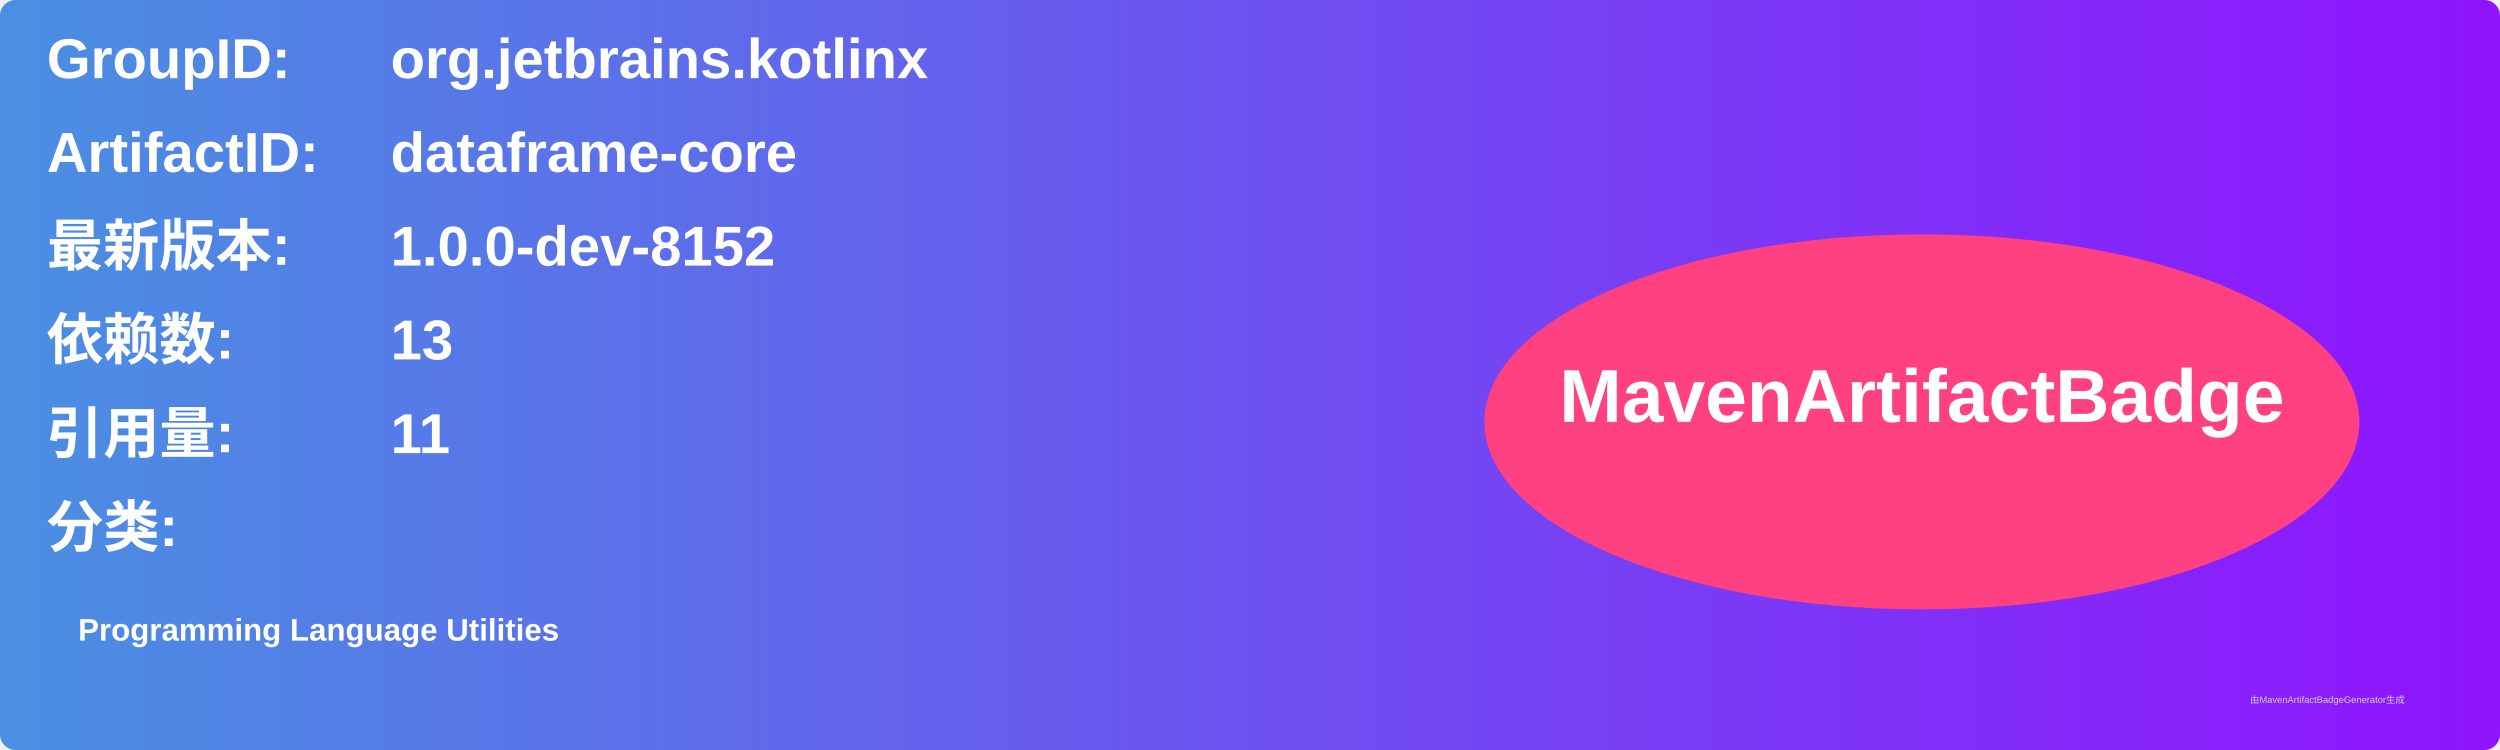
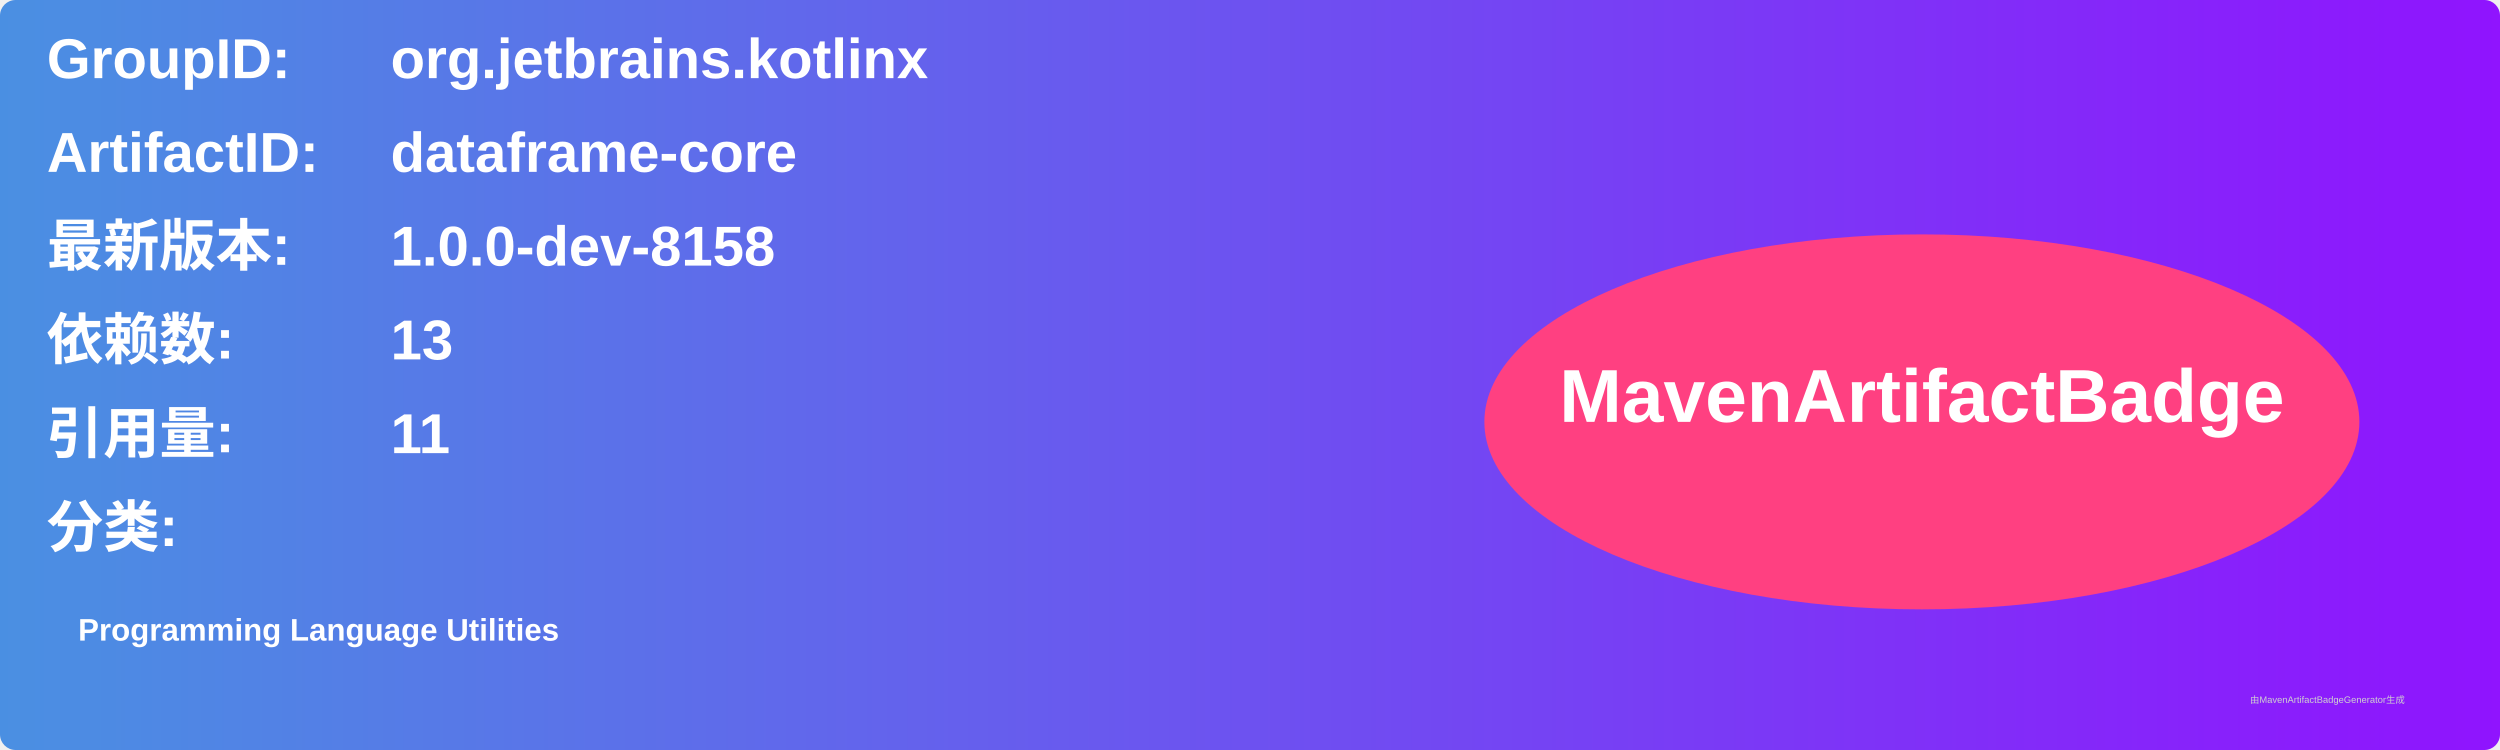
<svg xmlns="http://www.w3.org/2000/svg" width="800" height="240" viewBox="0 0 800 240">
  <linearGradient id="grad" x1="0%" y1="0%" x2="100%" y2="0%">
    <stop offset="0%" stop-color="#4a90e2" />
    <stop offset="100%" stop-color="#9013fe" />
  </linearGradient>
  <rect width="100%" height="100%" rx="5" ry="5" fill="url(#grad)" />
  <g transform="translate(15, 15)">
    <text x="0" y="10" font-family="Arial" font-size="18" fill="white" font-weight="bold" width="260">GroupID:</text>
    <text x="110" y="10" font-family="Arial" font-size="18" fill="white" font-weight="bold" width="460">org.jetbrains.kotlinx</text>
    <text x="0" y="40" font-family="Arial" font-size="18" fill="white" font-weight="bold" width="260">ArtifactID:</text>
    <text x="110" y="40" font-family="Arial" font-size="18" fill="white" font-weight="bold" width="460">dataframe-core</text>
    <text x="0" y="70" font-family="Arial" font-size="18" fill="white" font-weight="bold">最新版本:</text>
    <text x="110" y="70" font-family="Arial" font-size="18" fill="white" font-weight="bold">
-       <tspan font-weight="bold">1.0.0-dev-8152</tspan>
+       <tspan font-weight="bold">1.0.0-dev-8158</tspan>
    </text>
    <text x="0" y="100" font-family="Arial" font-size="18" fill="white" font-weight="bold">依赖数: </text>
    <text x="110" y="100" font-family="Arial" font-size="18" fill="white">
      <tspan font-weight="bold">13</tspan>
    </text>
    <text x="0" y="130" font-family="Arial" font-size="18" fill="white" font-weight="bold">引用量: </text>
    <text x="110" y="130" font-family="Arial" font-size="18" fill="white">
      <tspan font-weight="bold">11</tspan>
    </text>
    <text x="0" y="160" font-family="Arial" font-size="18" fill="white" font-weight="bold">分类:</text>
    <text x="10" y="190" font-family="Arial" font-size="10" fill="white">
      <tspan font-weight="bold">Programming Language Utilities</tspan>
    </text>
    <ellipse cx="600" cy="120" rx="140" ry="60" fill="#ff4081" />
    <text x="600" y="120" text-anchor="middle" font-family="Arial" font-size="24" fill="white" font-weight="bold">MavenArtifactBadge</text>
  </g>
  <text x="720" y="225" font-family="Arial" font-size="3" fill="#d0d0d0">由MavenArtifactBadgeGenerator生成</text>
</svg>
